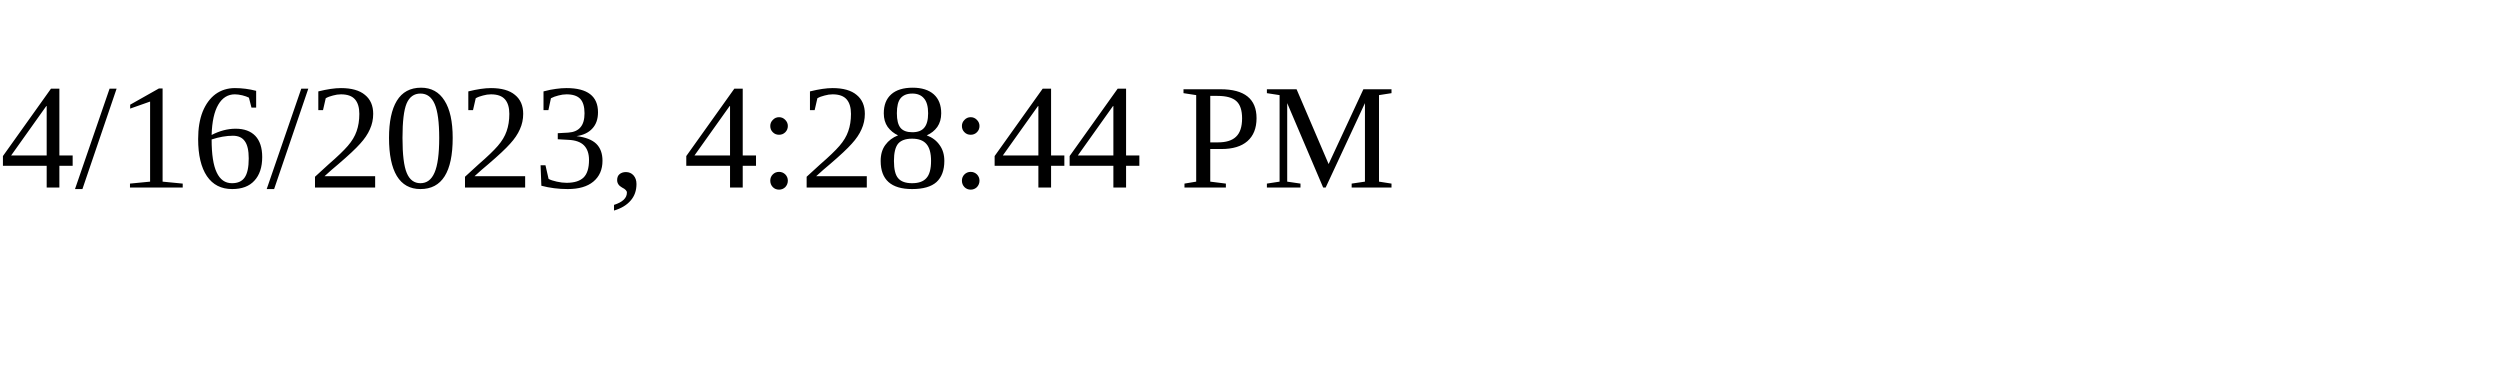
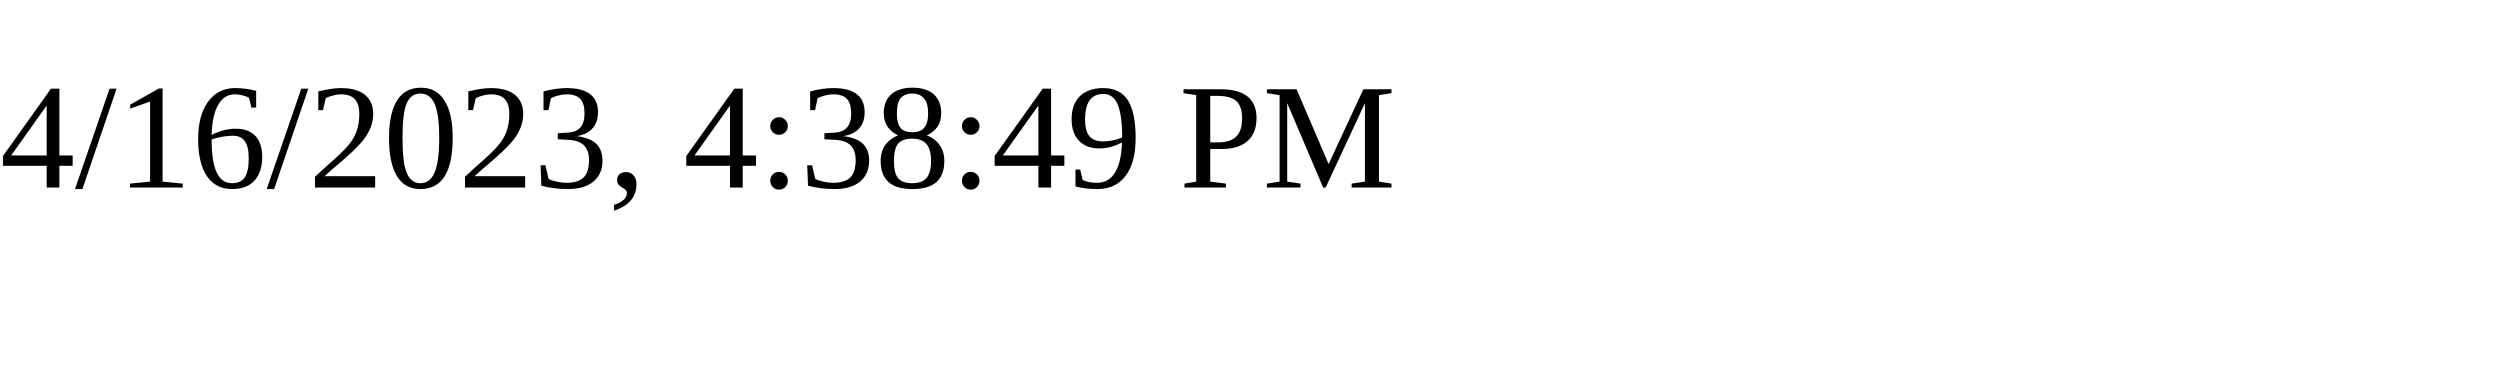
<svg xmlns="http://www.w3.org/2000/svg" height="30" width="200">
-   <text x="0" y="15">4/16/2023, 4:28:44 PM</text>
+   <text x="0" y="15">4/16/2023, 4:38:49 PM</text>
</svg>
